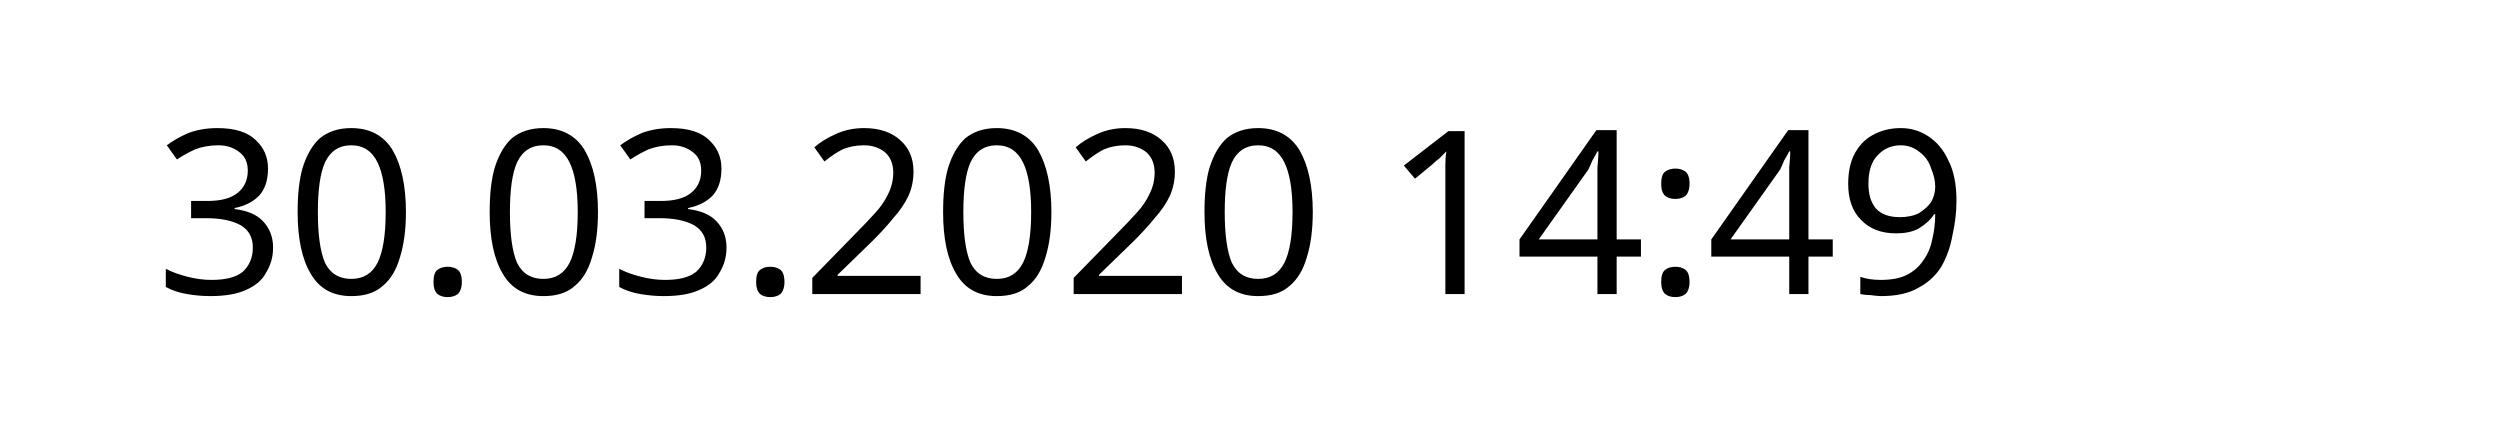
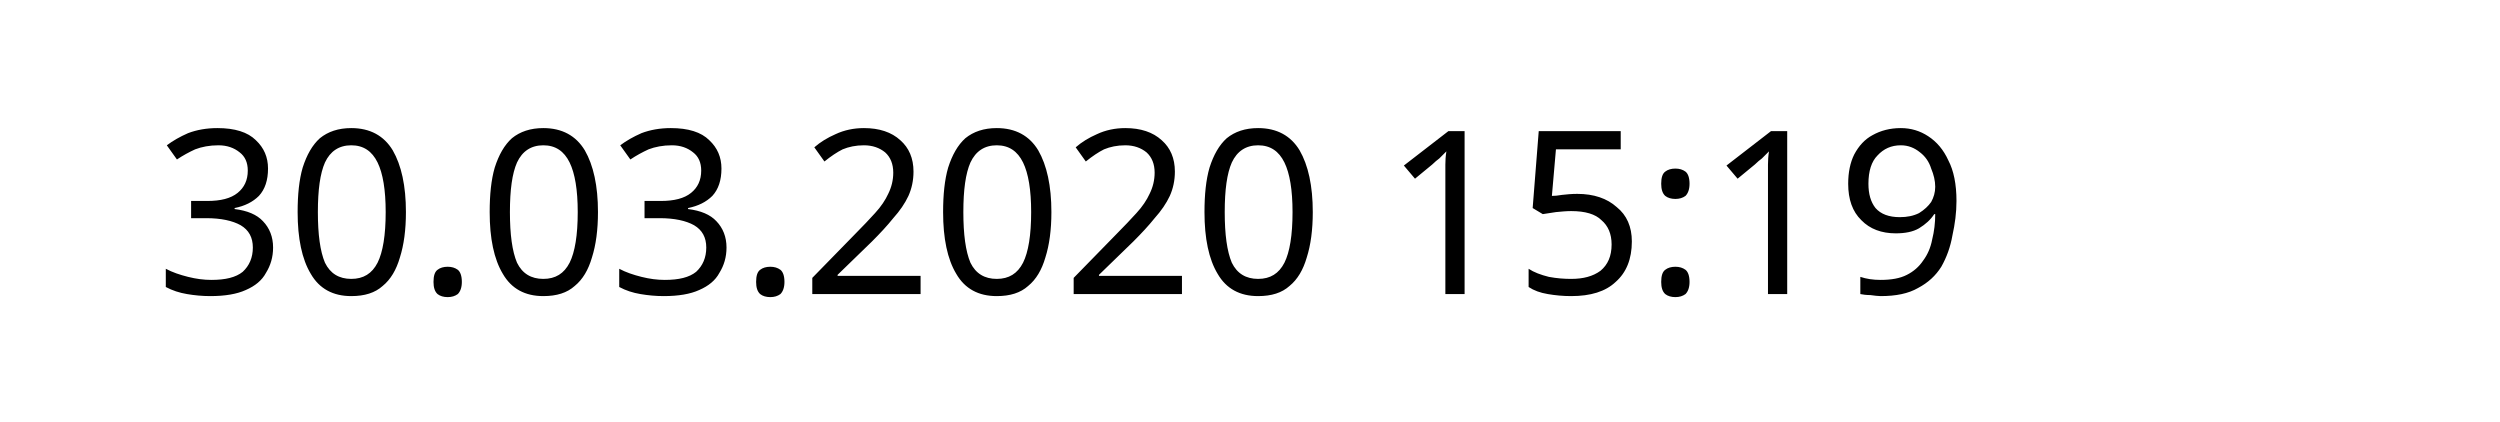
<svg xmlns="http://www.w3.org/2000/svg" width="145.872" height="24.609" viewBox="0 0 38.595 6.511" version="1.1" id="svg8">
  <defs id="defs2" />
  <g id="layer1" transform="translate(-90.7138,-137.3976)">
    <text xml:space="preserve" style="font-style:normal;font-weight:normal;font-size:10.583px;line-height:1.25;font-family:sans-serif;letter-spacing:0px;word-spacing:0px;fill:#000000;fill-opacity:1;stroke:none;stroke-width:0.265" x="93.117" y="141.937" id="text12">
-       <tspan id="tspan10" x="93.117" y="141.937" style="font-size:3.528px;stroke-width:0.265">30.03.2020 14:49</tspan>
+       <tspan id="tspan10" x="93.117" y="141.937" style="font-size:3.528px;stroke-width:0.265">30.03.2020 15:19</tspan>
    </text>
  </g>
</svg>
